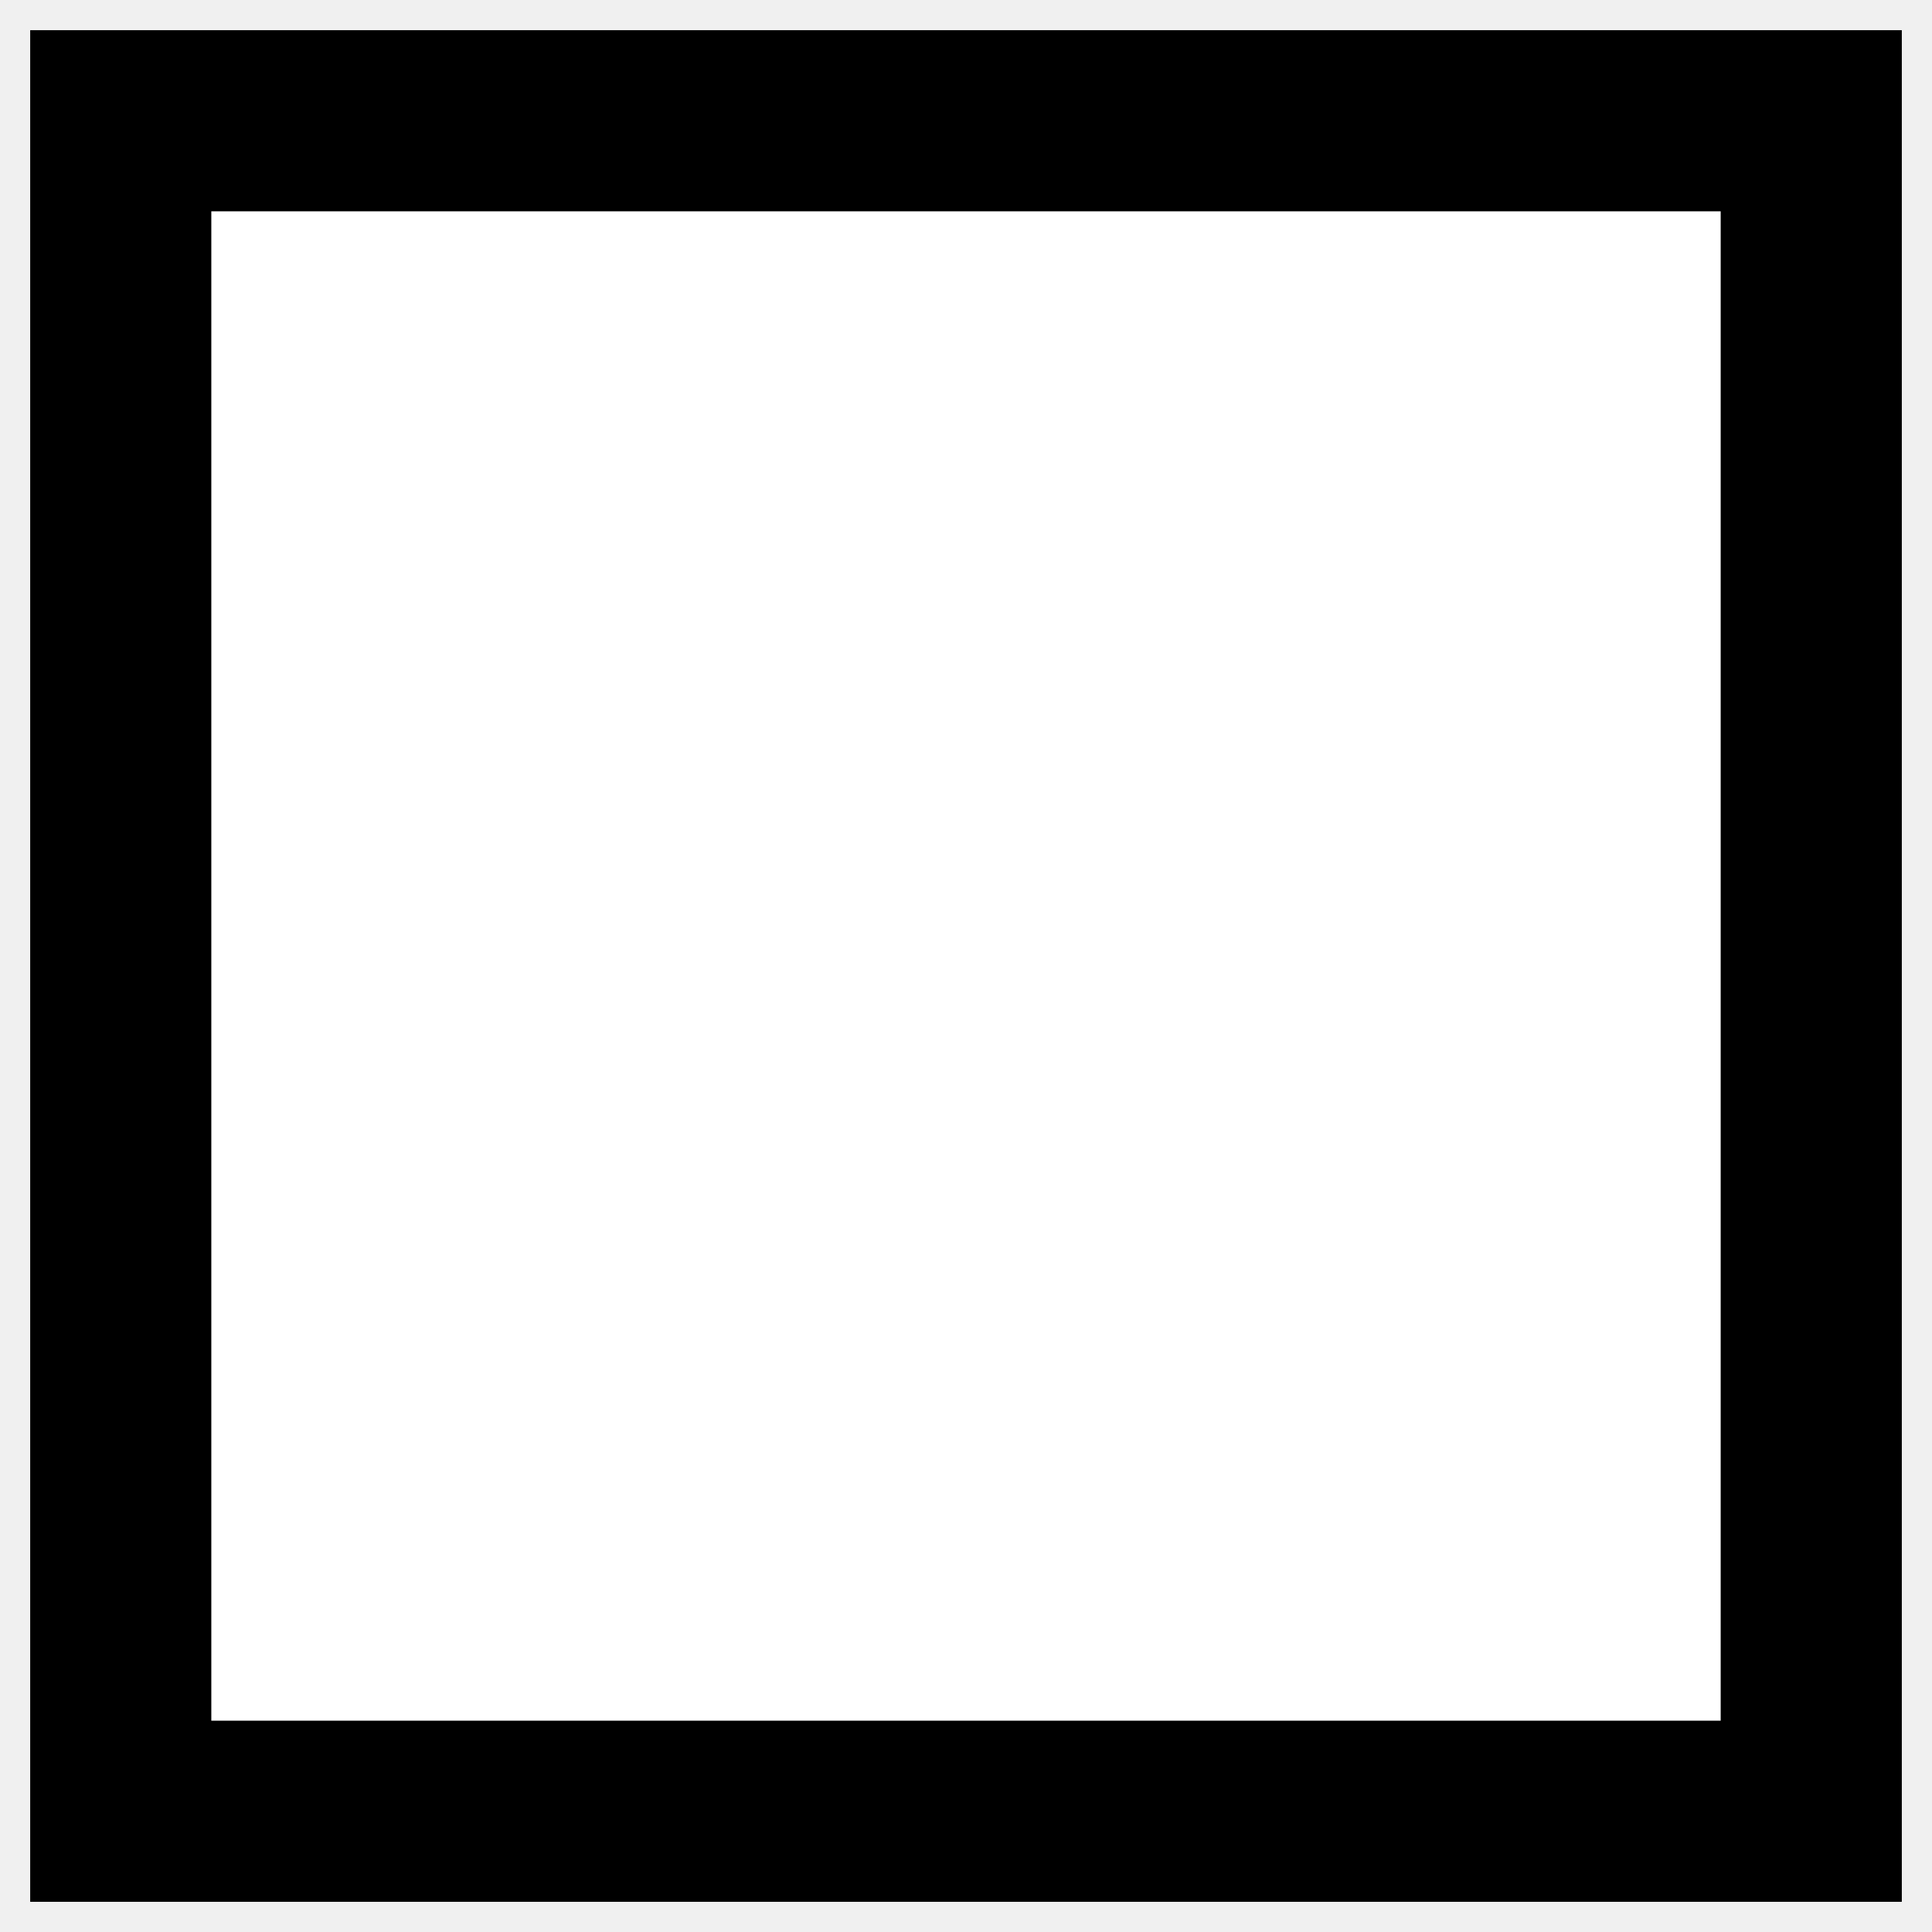
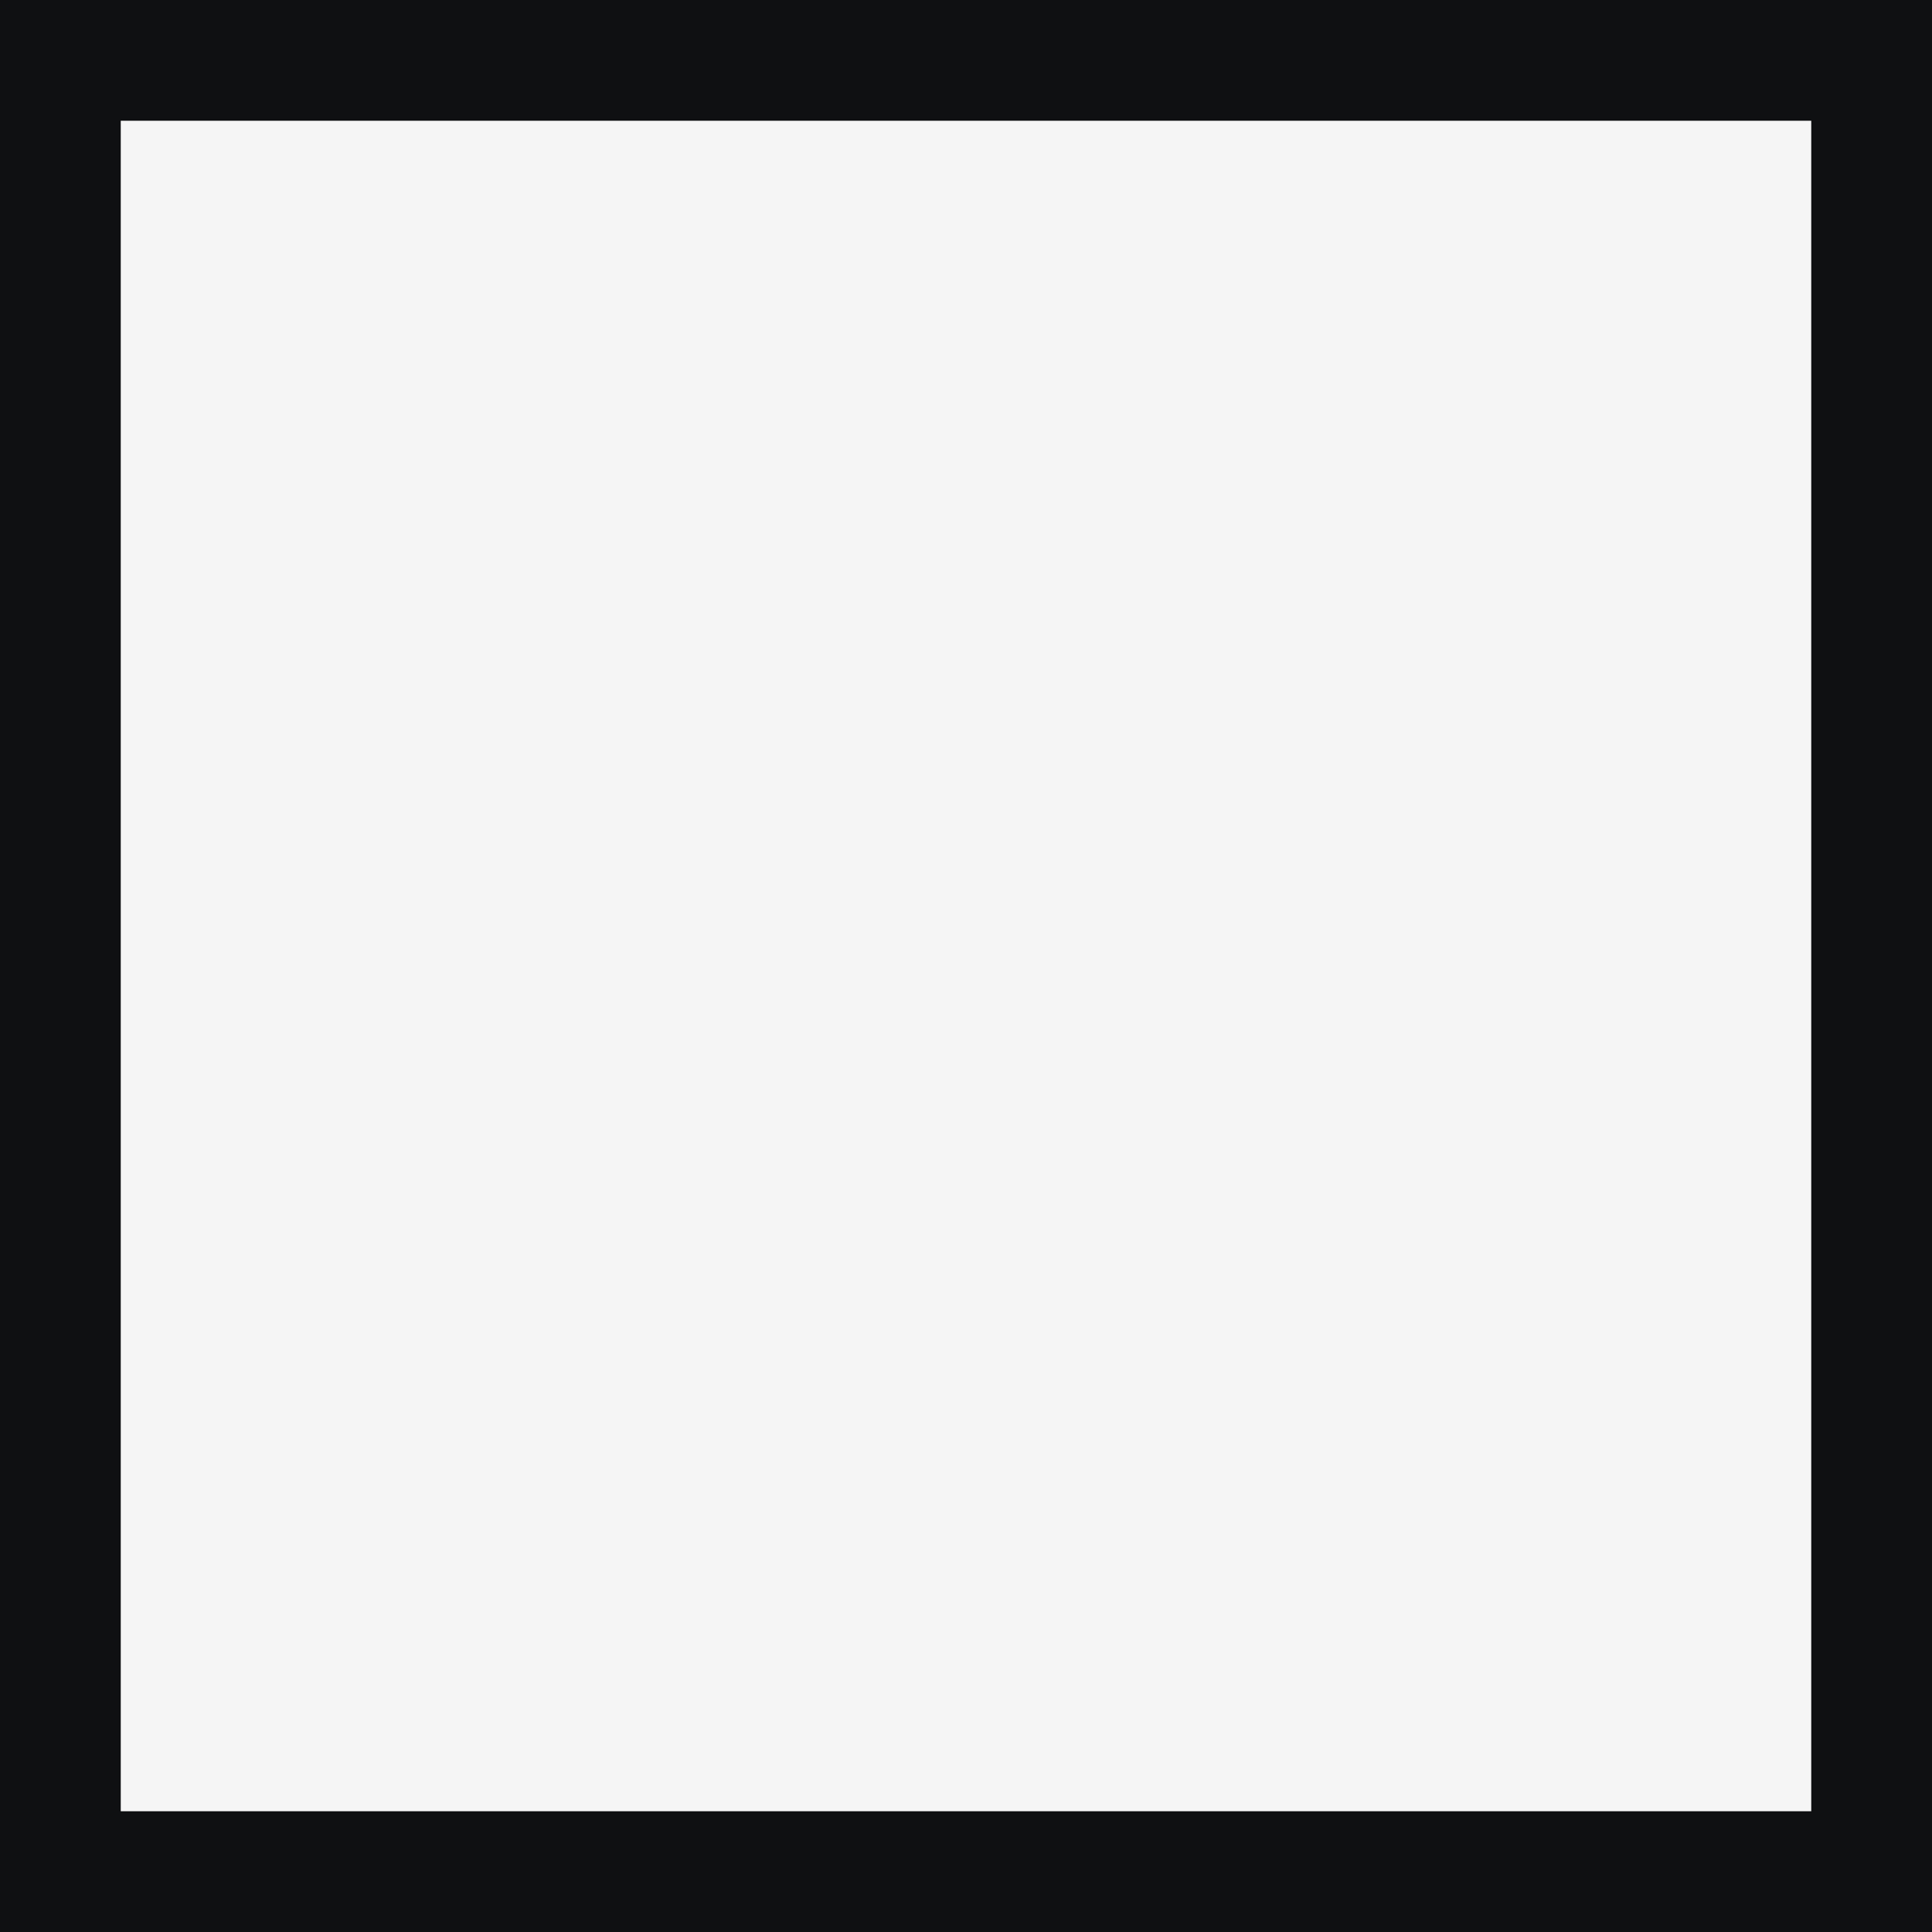
- <svg xmlns="http://www.w3.org/2000/svg" width="16" height="16">
-   <rect x="1" y="1" width="14" height="14" fill="white" stroke="black" stroke-width="1.5" />
+ <svg xmlns="http://www.w3.org/2000/svg" width="16" height="16" viewBox="0 0 16 16">
+   <rect x="0.5" y="0.5" width="15" height="15" fill="#F5F5F5" stroke="#0F1012" stroke-width="1" />
</svg>
